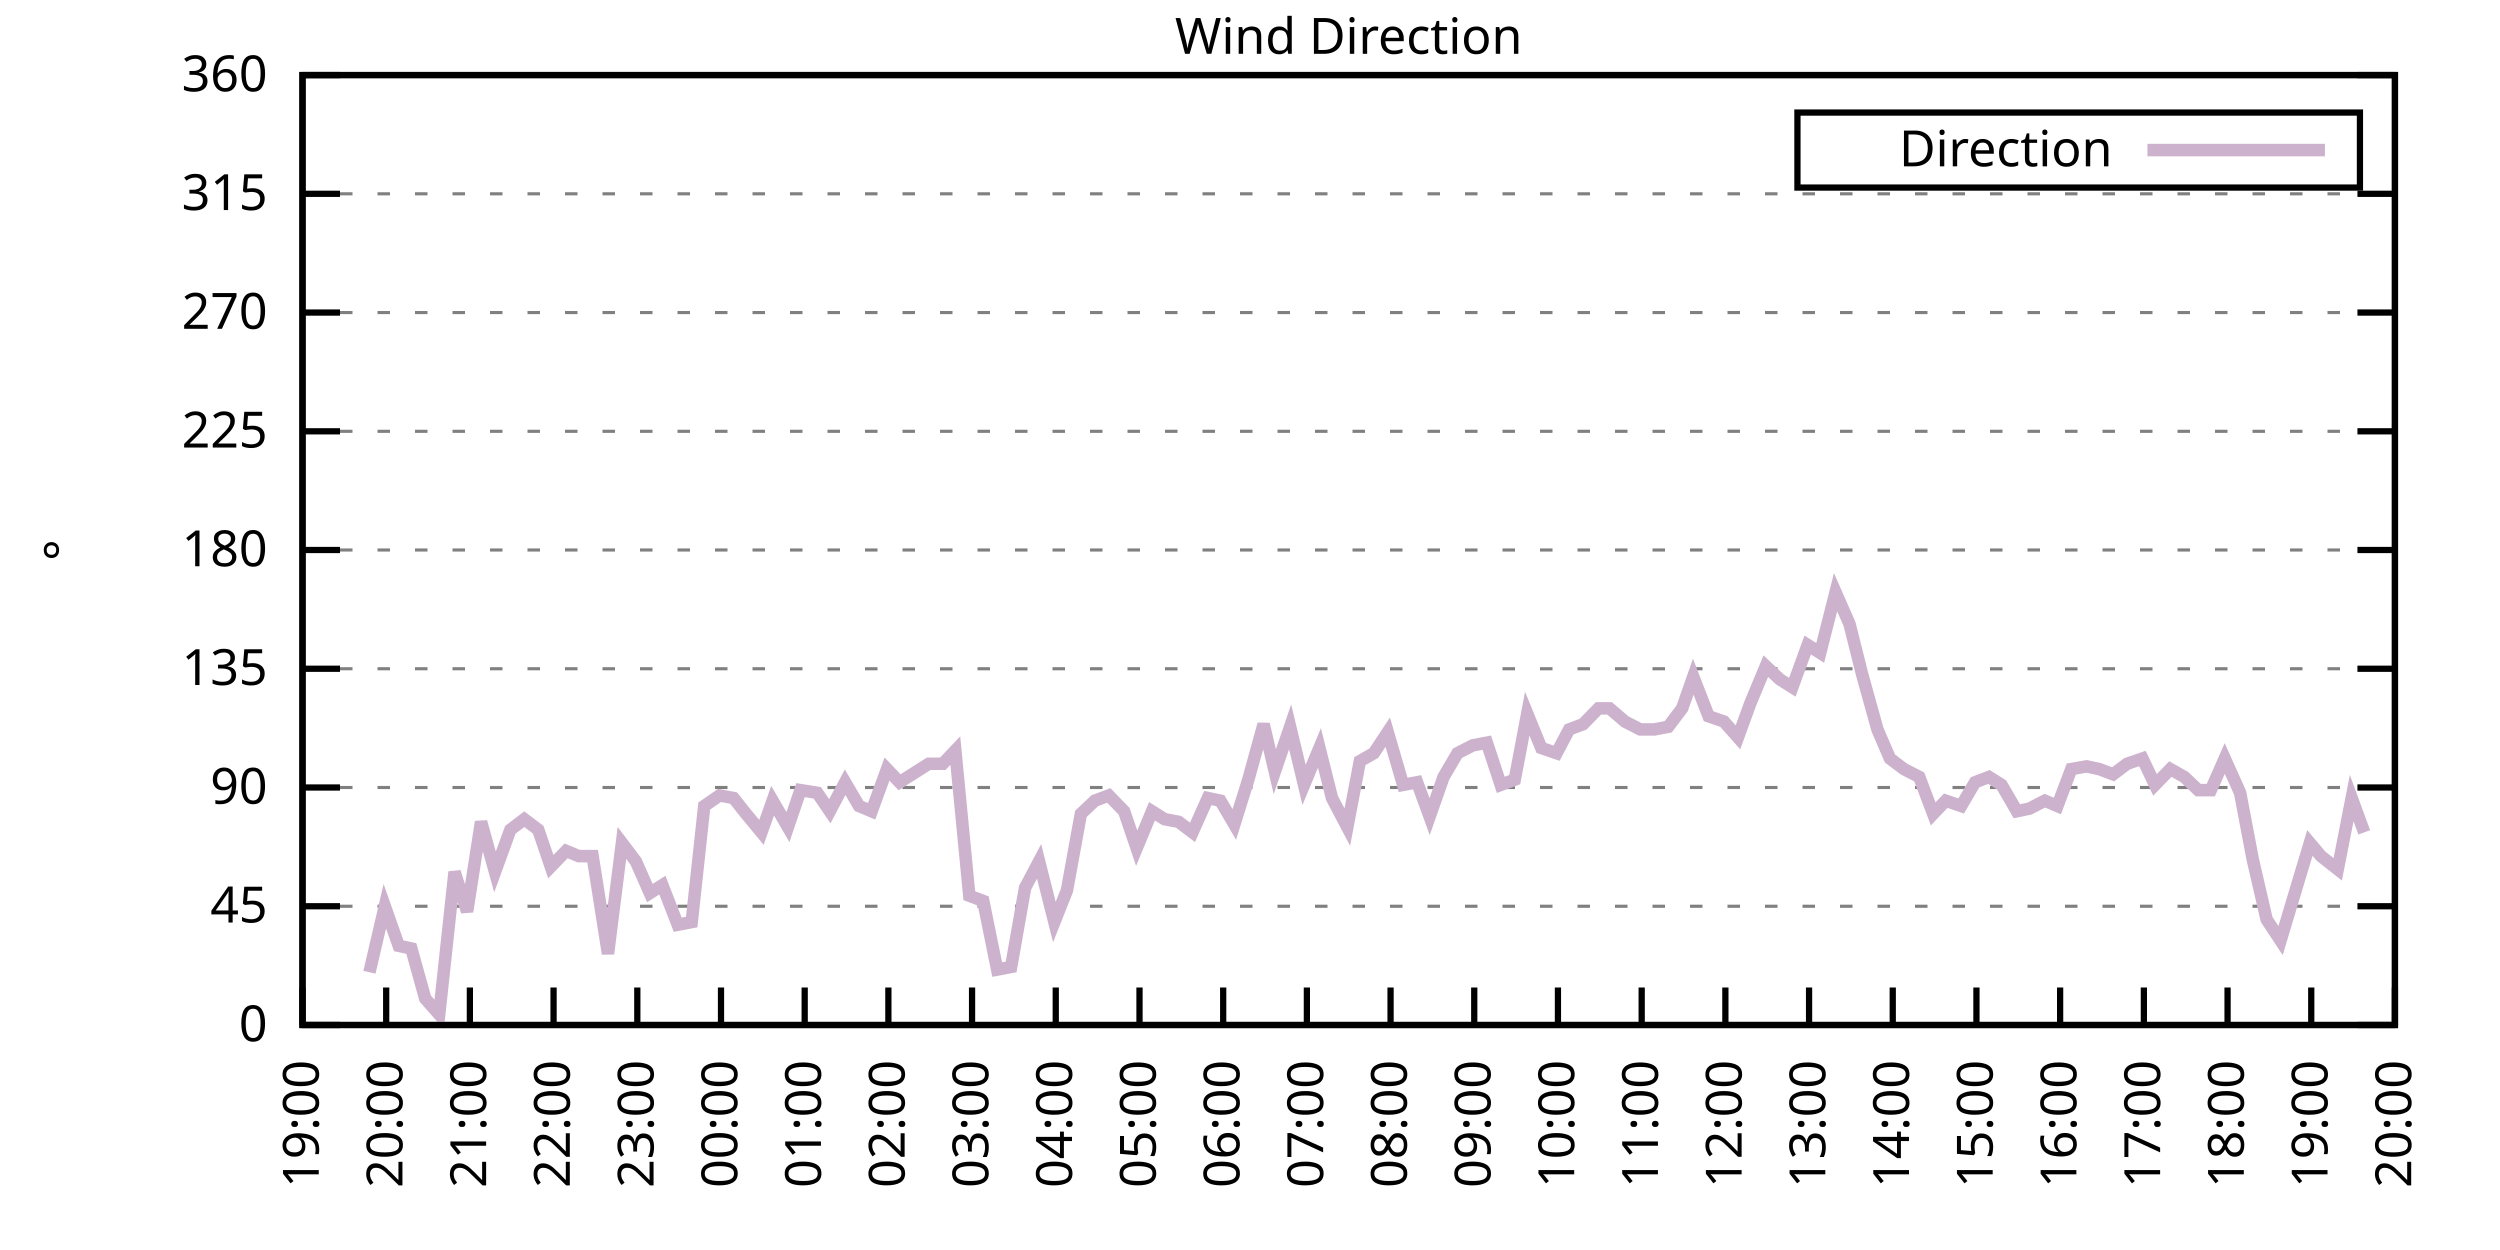
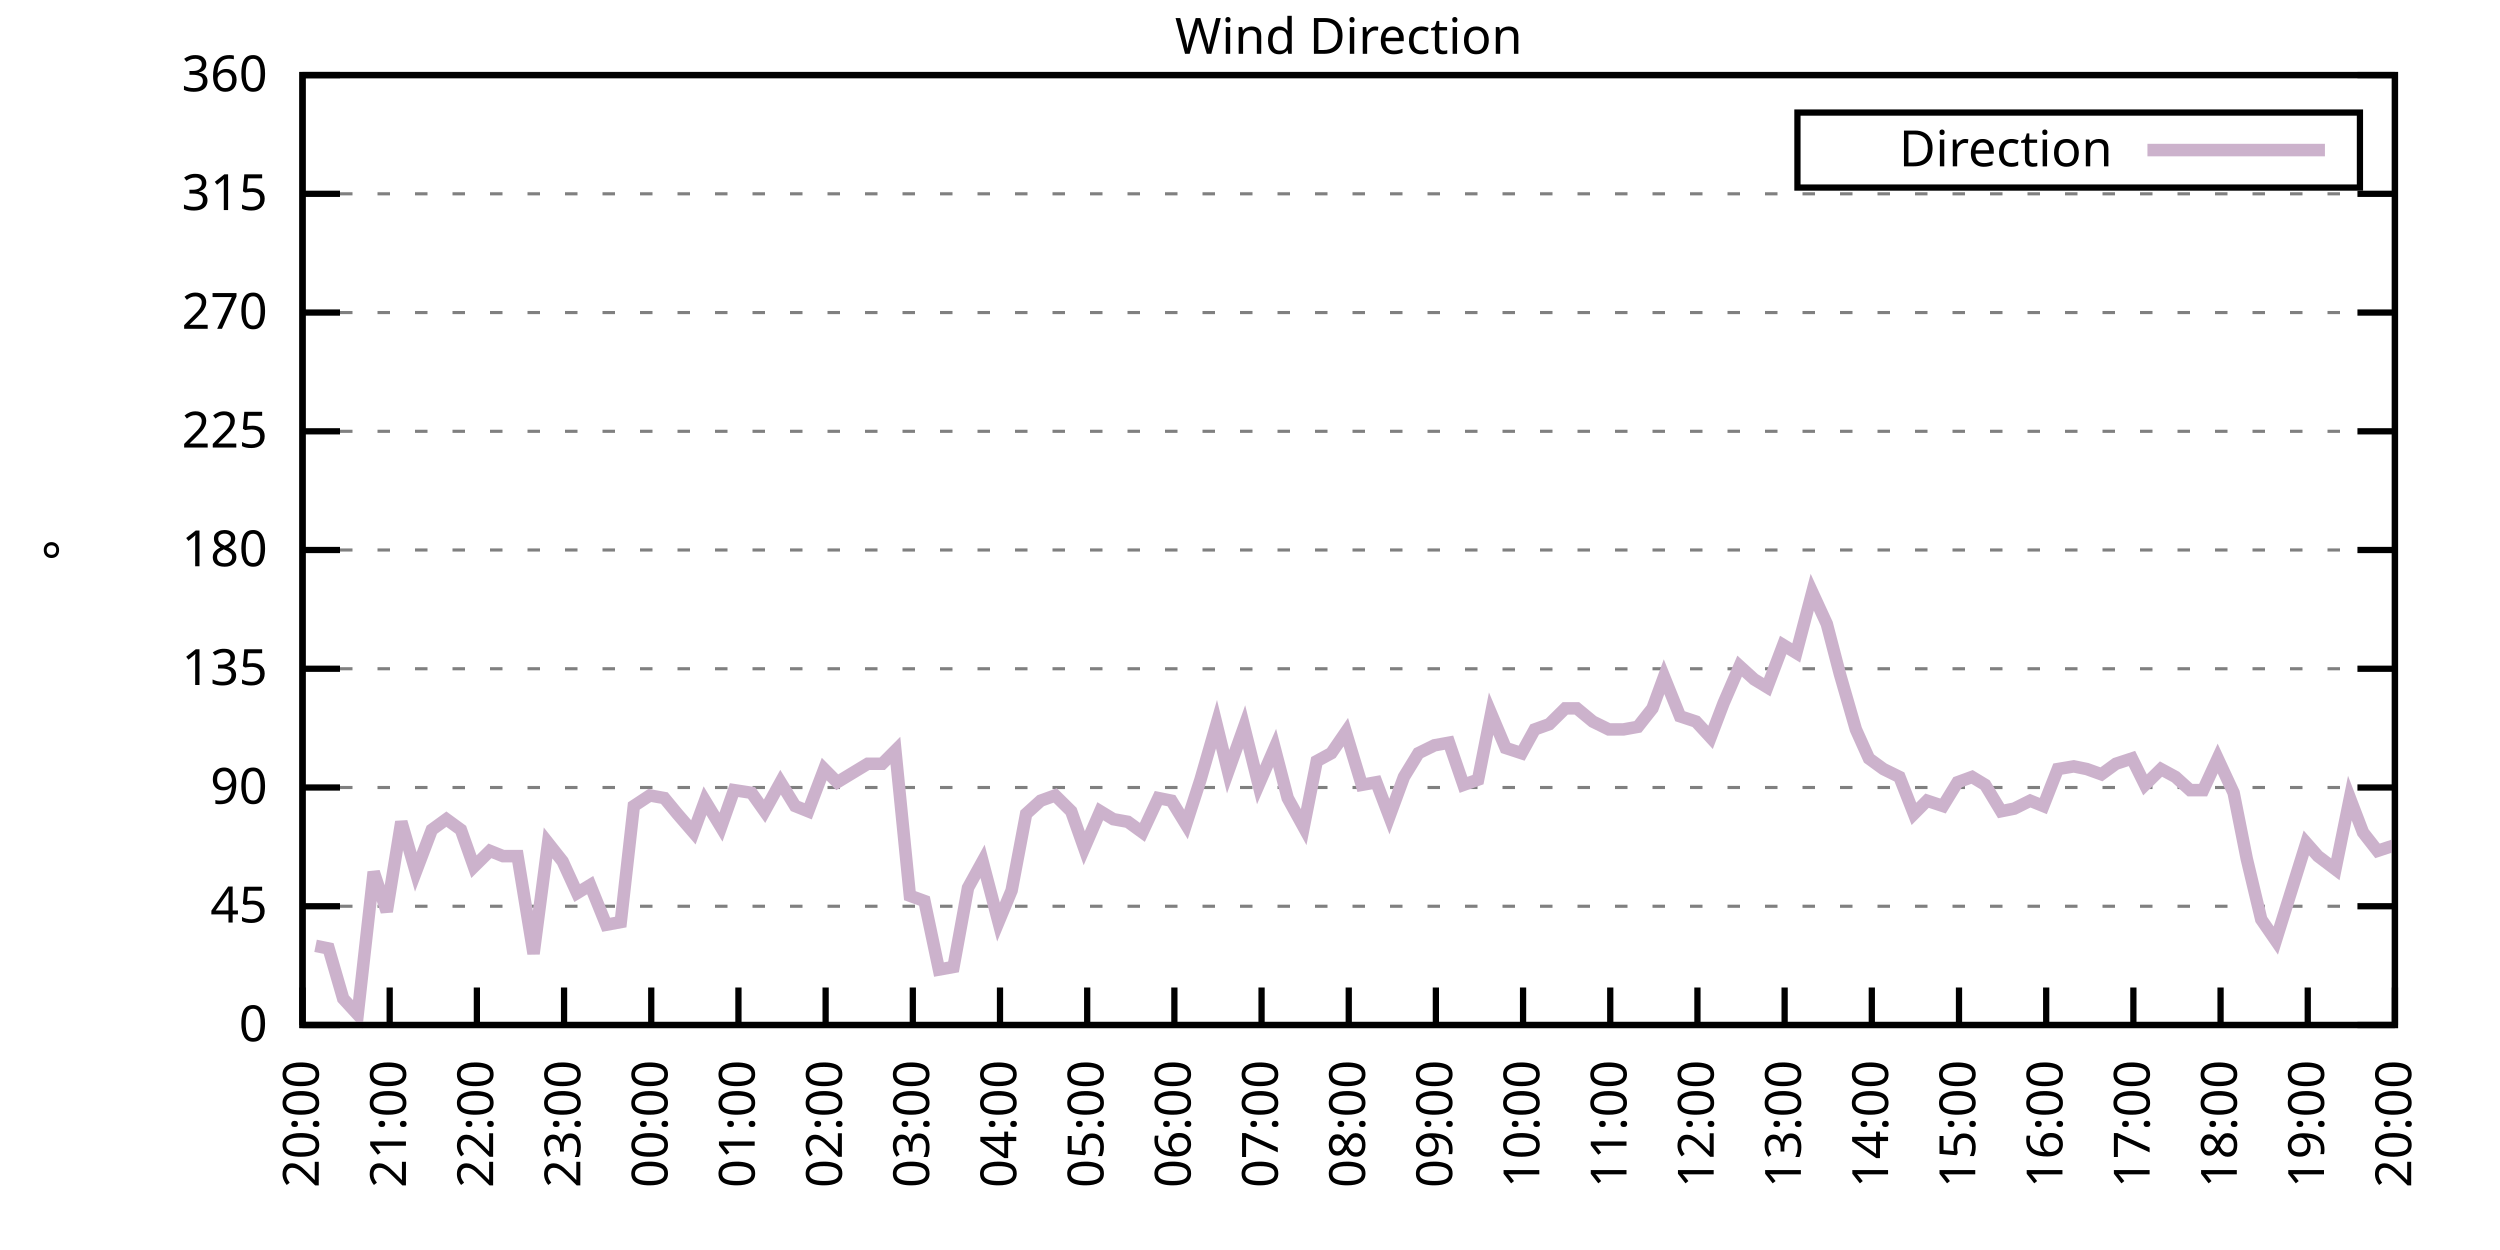
<svg xmlns="http://www.w3.org/2000/svg" xmlns:xlink="http://www.w3.org/1999/xlink" width="400" height="200" viewBox="0 0 400 200">
  <g id="gnuplot_canvas">
    <rect x="0" y="0" width="400" height="200" fill="none" />
    <defs>
      <circle id="gpDot" r="0.5" stroke-width="0.5" stroke="currentColor" />
      <path id="gpPt0" stroke-width="0.333" stroke="currentColor" d="M-1,0 h2 M0,-1 v2" />
      <path id="gpPt1" stroke-width="0.333" stroke="currentColor" d="M-1,-1 L1,1 M1,-1 L-1,1" />
      <path id="gpPt2" stroke-width="0.333" stroke="currentColor" d="M-1,0 L1,0 M0,-1 L0,1 M-1,-1 L1,1 M-1,1 L1,-1" />
      <rect id="gpPt3" stroke-width="0.333" stroke="currentColor" x="-1" y="-1" width="2" height="2" />
      <rect id="gpPt4" stroke-width="0.333" stroke="currentColor" fill="currentColor" x="-1" y="-1" width="2" height="2" />
      <circle id="gpPt5" stroke-width="0.333" stroke="currentColor" cx="0" cy="0" r="1" />
      <use xlink:href="#gpPt5" id="gpPt6" fill="currentColor" stroke="none" />
      <path id="gpPt7" stroke-width="0.333" stroke="currentColor" d="M0,-1.33 L-1.33,0.67 L1.33,0.67 z" />
      <use xlink:href="#gpPt7" id="gpPt8" fill="currentColor" stroke="none" />
      <use xlink:href="#gpPt7" id="gpPt9" stroke="currentColor" transform="rotate(180)" />
      <use xlink:href="#gpPt9" id="gpPt10" fill="currentColor" stroke="none" />
      <use xlink:href="#gpPt3" id="gpPt11" stroke="currentColor" transform="rotate(45)" />
      <use xlink:href="#gpPt11" id="gpPt12" fill="currentColor" stroke="none" />
      <path id="gpPt13" stroke-width="0.333" stroke="currentColor" d="M0,1.330 L1.265,0.411 L0.782,-1.067 L-0.782,-1.076 L-1.265,0.411 z" />
      <use xlink:href="#gpPt13" id="gpPt14" fill="currentColor" stroke="none" />
      <filter id="textbox" filterUnits="objectBoundingBox" x="0" y="0" height="1" width="1">
        <feFlood flood-color="white" flood-opacity="1" result="bgnd" />
        <feComposite in="SourceGraphic" in2="bgnd" operator="atop" />
      </filter>
      <filter id="greybox" filterUnits="objectBoundingBox" x="0" y="0" height="1" width="1">
        <feFlood flood-color="lightgrey" flood-opacity="1" result="grey" />
        <feComposite in="SourceGraphic" in2="grey" operator="atop" />
      </filter>
    </defs>
    <g fill="none" color="white" stroke="currentColor" stroke-width="1.00" stroke-linecap="butt" stroke-linejoin="miter">
</g>
    <g fill="none" color="black" stroke="currentColor" stroke-width="1.00" stroke-linecap="butt" stroke-linejoin="miter">
      <g stroke="none" shape-rendering="crispEdges">
        <polygon fill="rgb(255, 255, 255)" points="48.40,164.00 383.18,164.00 383.18,12.02 48.40,12.02 " />
      </g>
    </g>
    <g fill="none" color="black" stroke="currentColor" stroke-width="1.00" stroke-linecap="butt" stroke-linejoin="miter">
</g>
    <g fill="none" color="black" stroke="black" stroke-width="0.50" stroke-linecap="butt" stroke-linejoin="miter">
</g>
    <g fill="none" color="gray" stroke="currentColor" stroke-width="0.50" stroke-linecap="butt" stroke-linejoin="miter">
      <path stroke="gray" stroke-dasharray="2,4" class="gridline" d="M48.40,164.00 L383.19,164.00  " />
    </g>
    <g fill="none" color="gray" stroke="gray" stroke-width="1.00" stroke-linecap="butt" stroke-linejoin="miter">
</g>
    <g fill="none" color="black" stroke="currentColor" stroke-width="1.00" stroke-linecap="butt" stroke-linejoin="miter">
      <path stroke="black" d="M48.40,164.00 L54.40,164.00 M383.19,164.00 L377.19,164.00  " />
      <g transform="translate(42.80,166.60)" stroke="none" fill="black" font-family="Sans" font-size="8.00" text-anchor="end">
        <text>
          <tspan font-family="Sans"> 0</tspan>
        </text>
      </g>
    </g>
    <g fill="none" color="black" stroke="currentColor" stroke-width="1.00" stroke-linecap="butt" stroke-linejoin="miter">
</g>
    <g fill="none" color="black" stroke="black" stroke-width="0.50" stroke-linecap="butt" stroke-linejoin="miter">
</g>
    <g fill="none" color="gray" stroke="currentColor" stroke-width="0.50" stroke-linecap="butt" stroke-linejoin="miter">
      <path stroke="gray" stroke-dasharray="2,4" class="gridline" d="M48.40,145.00 L383.19,145.00  " />
    </g>
    <g fill="none" color="gray" stroke="gray" stroke-width="1.00" stroke-linecap="butt" stroke-linejoin="miter">
</g>
    <g fill="none" color="black" stroke="currentColor" stroke-width="1.00" stroke-linecap="butt" stroke-linejoin="miter">
      <path stroke="black" d="M48.40,145.00 L54.40,145.00 M383.19,145.00 L377.19,145.00  " />
      <g transform="translate(42.80,147.60)" stroke="none" fill="black" font-family="Sans" font-size="8.00" text-anchor="end">
        <text>
          <tspan font-family="Sans"> 45</tspan>
        </text>
      </g>
    </g>
    <g fill="none" color="black" stroke="currentColor" stroke-width="1.00" stroke-linecap="butt" stroke-linejoin="miter">
</g>
    <g fill="none" color="black" stroke="black" stroke-width="0.50" stroke-linecap="butt" stroke-linejoin="miter">
</g>
    <g fill="none" color="gray" stroke="currentColor" stroke-width="0.50" stroke-linecap="butt" stroke-linejoin="miter">
      <path stroke="gray" stroke-dasharray="2,4" class="gridline" d="M48.40,126.00 L383.19,126.00  " />
    </g>
    <g fill="none" color="gray" stroke="gray" stroke-width="1.00" stroke-linecap="butt" stroke-linejoin="miter">
</g>
    <g fill="none" color="black" stroke="currentColor" stroke-width="1.00" stroke-linecap="butt" stroke-linejoin="miter">
      <path stroke="black" d="M48.40,126.00 L54.40,126.00 M383.19,126.00 L377.19,126.00  " />
      <g transform="translate(42.80,128.60)" stroke="none" fill="black" font-family="Sans" font-size="8.00" text-anchor="end">
        <text>
          <tspan font-family="Sans"> 90</tspan>
        </text>
      </g>
    </g>
    <g fill="none" color="black" stroke="currentColor" stroke-width="1.00" stroke-linecap="butt" stroke-linejoin="miter">
</g>
    <g fill="none" color="black" stroke="black" stroke-width="0.50" stroke-linecap="butt" stroke-linejoin="miter">
</g>
    <g fill="none" color="gray" stroke="currentColor" stroke-width="0.50" stroke-linecap="butt" stroke-linejoin="miter">
      <path stroke="gray" stroke-dasharray="2,4" class="gridline" d="M48.40,107.00 L383.19,107.00  " />
    </g>
    <g fill="none" color="gray" stroke="gray" stroke-width="1.00" stroke-linecap="butt" stroke-linejoin="miter">
</g>
    <g fill="none" color="black" stroke="currentColor" stroke-width="1.00" stroke-linecap="butt" stroke-linejoin="miter">
      <path stroke="black" d="M48.40,107.00 L54.40,107.00 M383.19,107.00 L377.19,107.00  " />
      <g transform="translate(42.80,109.60)" stroke="none" fill="black" font-family="Sans" font-size="8.00" text-anchor="end">
        <text>
          <tspan font-family="Sans"> 135</tspan>
        </text>
      </g>
    </g>
    <g fill="none" color="black" stroke="currentColor" stroke-width="1.00" stroke-linecap="butt" stroke-linejoin="miter">
</g>
    <g fill="none" color="black" stroke="black" stroke-width="0.50" stroke-linecap="butt" stroke-linejoin="miter">
</g>
    <g fill="none" color="gray" stroke="currentColor" stroke-width="0.50" stroke-linecap="butt" stroke-linejoin="miter">
      <path stroke="gray" stroke-dasharray="2,4" class="gridline" d="M48.40,88.00 L383.19,88.00  " />
    </g>
    <g fill="none" color="gray" stroke="gray" stroke-width="1.00" stroke-linecap="butt" stroke-linejoin="miter">
</g>
    <g fill="none" color="black" stroke="currentColor" stroke-width="1.00" stroke-linecap="butt" stroke-linejoin="miter">
      <path stroke="black" d="M48.40,88.00 L54.40,88.00 M383.19,88.00 L377.19,88.00  " />
      <g transform="translate(42.80,90.60)" stroke="none" fill="black" font-family="Sans" font-size="8.00" text-anchor="end">
        <text>
          <tspan font-family="Sans"> 180</tspan>
        </text>
      </g>
    </g>
    <g fill="none" color="black" stroke="currentColor" stroke-width="1.00" stroke-linecap="butt" stroke-linejoin="miter">
</g>
    <g fill="none" color="black" stroke="black" stroke-width="0.50" stroke-linecap="butt" stroke-linejoin="miter">
</g>
    <g fill="none" color="gray" stroke="currentColor" stroke-width="0.50" stroke-linecap="butt" stroke-linejoin="miter">
      <path stroke="gray" stroke-dasharray="2,4" class="gridline" d="M48.40,69.01 L383.19,69.01  " />
    </g>
    <g fill="none" color="gray" stroke="gray" stroke-width="1.00" stroke-linecap="butt" stroke-linejoin="miter">
</g>
    <g fill="none" color="black" stroke="currentColor" stroke-width="1.00" stroke-linecap="butt" stroke-linejoin="miter">
      <path stroke="black" d="M48.40,69.01 L54.40,69.01 M383.19,69.01 L377.19,69.01  " />
      <g transform="translate(42.80,71.61)" stroke="none" fill="black" font-family="Sans" font-size="8.00" text-anchor="end">
        <text>
          <tspan font-family="Sans"> 225</tspan>
        </text>
      </g>
    </g>
    <g fill="none" color="black" stroke="currentColor" stroke-width="1.00" stroke-linecap="butt" stroke-linejoin="miter">
</g>
    <g fill="none" color="black" stroke="black" stroke-width="0.50" stroke-linecap="butt" stroke-linejoin="miter">
</g>
    <g fill="none" color="gray" stroke="currentColor" stroke-width="0.50" stroke-linecap="butt" stroke-linejoin="miter">
      <path stroke="gray" stroke-dasharray="2,4" class="gridline" d="M48.40,50.01 L383.19,50.01  " />
    </g>
    <g fill="none" color="gray" stroke="gray" stroke-width="1.00" stroke-linecap="butt" stroke-linejoin="miter">
</g>
    <g fill="none" color="black" stroke="currentColor" stroke-width="1.00" stroke-linecap="butt" stroke-linejoin="miter">
      <path stroke="black" d="M48.40,50.01 L54.40,50.01 M383.19,50.01 L377.19,50.01  " />
      <g transform="translate(42.80,52.61)" stroke="none" fill="black" font-family="Sans" font-size="8.00" text-anchor="end">
        <text>
          <tspan font-family="Sans"> 270</tspan>
        </text>
      </g>
    </g>
    <g fill="none" color="black" stroke="currentColor" stroke-width="1.00" stroke-linecap="butt" stroke-linejoin="miter">
</g>
    <g fill="none" color="black" stroke="black" stroke-width="0.50" stroke-linecap="butt" stroke-linejoin="miter">
</g>
    <g fill="none" color="gray" stroke="currentColor" stroke-width="0.50" stroke-linecap="butt" stroke-linejoin="miter">
      <path stroke="gray" stroke-dasharray="2,4" class="gridline" d="M48.40,31.01 L383.19,31.01  " />
    </g>
    <g fill="none" color="gray" stroke="gray" stroke-width="1.00" stroke-linecap="butt" stroke-linejoin="miter">
</g>
    <g fill="none" color="black" stroke="currentColor" stroke-width="1.00" stroke-linecap="butt" stroke-linejoin="miter">
      <path stroke="black" d="M48.40,31.01 L54.40,31.01 M383.19,31.01 L377.19,31.01  " />
      <g transform="translate(42.80,33.61)" stroke="none" fill="black" font-family="Sans" font-size="8.00" text-anchor="end">
        <text>
          <tspan font-family="Sans"> 315</tspan>
        </text>
      </g>
    </g>
    <g fill="none" color="black" stroke="currentColor" stroke-width="1.00" stroke-linecap="butt" stroke-linejoin="miter">
</g>
    <g fill="none" color="black" stroke="black" stroke-width="0.50" stroke-linecap="butt" stroke-linejoin="miter">
</g>
    <g fill="none" color="gray" stroke="currentColor" stroke-width="0.50" stroke-linecap="butt" stroke-linejoin="miter">
      <path stroke="gray" stroke-dasharray="2,4" class="gridline" d="M48.40,12.01 L383.19,12.01  " />
    </g>
    <g fill="none" color="gray" stroke="gray" stroke-width="1.00" stroke-linecap="butt" stroke-linejoin="miter">
</g>
    <g fill="none" color="black" stroke="currentColor" stroke-width="1.00" stroke-linecap="butt" stroke-linejoin="miter">
      <path stroke="black" d="M48.40,12.01 L54.40,12.01 M383.19,12.01 L377.19,12.01  " />
      <g transform="translate(42.80,14.61)" stroke="none" fill="black" font-family="Sans" font-size="8.00" text-anchor="end">
        <text>
          <tspan font-family="Sans"> 360</tspan>
        </text>
      </g>
    </g>
    <g fill="none" color="black" stroke="currentColor" stroke-width="1.00" stroke-linecap="butt" stroke-linejoin="miter">
      <path stroke="black" d="M48.40,164.00 L48.40,158.00  " />
      <g transform="translate(51.00,169.60) rotate(270.00)" stroke="none" fill="black" font-family="Sans" font-size="8.00" text-anchor="end">
        <text>
-           <tspan font-family="Sans">19:00</tspan>
-         </text>
-       </g>
-     </g>
-     <g fill="none" color="black" stroke="currentColor" stroke-width="1.00" stroke-linecap="butt" stroke-linejoin="miter">
-       <path stroke="black" d="M61.79,164.00 L61.79,158.00  " />
-       <g transform="translate(64.39,169.60) rotate(270.00)" stroke="none" fill="black" font-family="Sans" font-size="8.00" text-anchor="end">
-         <text>
          <tspan font-family="Sans">20:00</tspan>
        </text>
      </g>
    </g>
    <g fill="none" color="black" stroke="currentColor" stroke-width="1.00" stroke-linecap="butt" stroke-linejoin="miter">
-       <path stroke="black" d="M75.18,164.00 L75.18,158.00  " />
-       <g transform="translate(77.78,169.60) rotate(270.00)" stroke="none" fill="black" font-family="Sans" font-size="8.00" text-anchor="end">
+       <path stroke="black" d="M62.35,164.00 L62.35,158.00  " />
+       <g transform="translate(64.95,169.60) rotate(270.00)" stroke="none" fill="black" font-family="Sans" font-size="8.00" text-anchor="end">
        <text>
          <tspan font-family="Sans">21:00</tspan>
        </text>
      </g>
    </g>
    <g fill="none" color="black" stroke="currentColor" stroke-width="1.00" stroke-linecap="butt" stroke-linejoin="miter">
-       <path stroke="black" d="M88.57,164.00 L88.57,158.00  " />
-       <g transform="translate(91.17,169.60) rotate(270.00)" stroke="none" fill="black" font-family="Sans" font-size="8.00" text-anchor="end">
+       <path stroke="black" d="M76.30,164.00 L76.30,158.00  " />
+       <g transform="translate(78.90,169.60) rotate(270.00)" stroke="none" fill="black" font-family="Sans" font-size="8.00" text-anchor="end">
        <text>
          <tspan font-family="Sans">22:00</tspan>
        </text>
      </g>
    </g>
    <g fill="none" color="black" stroke="currentColor" stroke-width="1.00" stroke-linecap="butt" stroke-linejoin="miter">
-       <path stroke="black" d="M101.97,164.00 L101.97,158.00  " />
-       <g transform="translate(104.57,169.60) rotate(270.00)" stroke="none" fill="black" font-family="Sans" font-size="8.00" text-anchor="end">
+       <path stroke="black" d="M90.25,164.00 L90.25,158.00  " />
+       <g transform="translate(92.85,169.60) rotate(270.00)" stroke="none" fill="black" font-family="Sans" font-size="8.00" text-anchor="end">
        <text>
          <tspan font-family="Sans">23:00</tspan>
        </text>
      </g>
    </g>
    <g fill="none" color="black" stroke="currentColor" stroke-width="1.00" stroke-linecap="butt" stroke-linejoin="miter">
-       <path stroke="black" d="M115.36,164.00 L115.36,158.00  " />
-       <g transform="translate(117.96,169.60) rotate(270.00)" stroke="none" fill="black" font-family="Sans" font-size="8.00" text-anchor="end">
+       <path stroke="black" d="M104.20,164.00 L104.20,158.00  " />
+       <g transform="translate(106.80,169.60) rotate(270.00)" stroke="none" fill="black" font-family="Sans" font-size="8.00" text-anchor="end">
        <text>
          <tspan font-family="Sans">00:00</tspan>
        </text>
      </g>
    </g>
    <g fill="none" color="black" stroke="currentColor" stroke-width="1.00" stroke-linecap="butt" stroke-linejoin="miter">
-       <path stroke="black" d="M128.75,164.00 L128.75,158.00  " />
-       <g transform="translate(131.35,169.60) rotate(270.00)" stroke="none" fill="black" font-family="Sans" font-size="8.00" text-anchor="end">
+       <path stroke="black" d="M118.15,164.00 L118.15,158.00  " />
+       <g transform="translate(120.75,169.60) rotate(270.00)" stroke="none" fill="black" font-family="Sans" font-size="8.00" text-anchor="end">
        <text>
          <tspan font-family="Sans">01:00</tspan>
        </text>
      </g>
    </g>
    <g fill="none" color="black" stroke="currentColor" stroke-width="1.00" stroke-linecap="butt" stroke-linejoin="miter">
-       <path stroke="black" d="M142.14,164.00 L142.14,158.00  " />
-       <g transform="translate(144.74,169.60) rotate(270.00)" stroke="none" fill="black" font-family="Sans" font-size="8.00" text-anchor="end">
+       <path stroke="black" d="M132.10,164.00 L132.10,158.00  " />
+       <g transform="translate(134.70,169.60) rotate(270.00)" stroke="none" fill="black" font-family="Sans" font-size="8.00" text-anchor="end">
        <text>
          <tspan font-family="Sans">02:00</tspan>
        </text>
      </g>
    </g>
    <g fill="none" color="black" stroke="currentColor" stroke-width="1.00" stroke-linecap="butt" stroke-linejoin="miter">
-       <path stroke="black" d="M155.53,164.00 L155.53,158.00  " />
-       <g transform="translate(158.13,169.60) rotate(270.00)" stroke="none" fill="black" font-family="Sans" font-size="8.00" text-anchor="end">
+       <path stroke="black" d="M146.05,164.00 L146.05,158.00  " />
+       <g transform="translate(148.65,169.60) rotate(270.00)" stroke="none" fill="black" font-family="Sans" font-size="8.00" text-anchor="end">
        <text>
          <tspan font-family="Sans">03:00</tspan>
        </text>
      </g>
    </g>
    <g fill="none" color="black" stroke="currentColor" stroke-width="1.00" stroke-linecap="butt" stroke-linejoin="miter">
-       <path stroke="black" d="M168.92,164.00 L168.92,158.00  " />
-       <g transform="translate(171.52,169.60) rotate(270.00)" stroke="none" fill="black" font-family="Sans" font-size="8.00" text-anchor="end">
+       <path stroke="black" d="M160.00,164.00 L160.00,158.00  " />
+       <g transform="translate(162.60,169.60) rotate(270.00)" stroke="none" fill="black" font-family="Sans" font-size="8.00" text-anchor="end">
        <text>
          <tspan font-family="Sans">04:00</tspan>
        </text>
      </g>
    </g>
    <g fill="none" color="black" stroke="currentColor" stroke-width="1.00" stroke-linecap="butt" stroke-linejoin="miter">
-       <path stroke="black" d="M182.32,164.00 L182.32,158.00  " />
-       <g transform="translate(184.92,169.60) rotate(270.00)" stroke="none" fill="black" font-family="Sans" font-size="8.00" text-anchor="end">
+       <path stroke="black" d="M173.95,164.00 L173.95,158.00  " />
+       <g transform="translate(176.55,169.60) rotate(270.00)" stroke="none" fill="black" font-family="Sans" font-size="8.00" text-anchor="end">
        <text>
          <tspan font-family="Sans">05:00</tspan>
        </text>
      </g>
    </g>
    <g fill="none" color="black" stroke="currentColor" stroke-width="1.00" stroke-linecap="butt" stroke-linejoin="miter">
-       <path stroke="black" d="M195.71,164.00 L195.71,158.00  " />
-       <g transform="translate(198.31,169.60) rotate(270.00)" stroke="none" fill="black" font-family="Sans" font-size="8.00" text-anchor="end">
+       <path stroke="black" d="M187.90,164.00 L187.90,158.00  " />
+       <g transform="translate(190.50,169.60) rotate(270.00)" stroke="none" fill="black" font-family="Sans" font-size="8.00" text-anchor="end">
        <text>
          <tspan font-family="Sans">06:00</tspan>
        </text>
      </g>
    </g>
    <g fill="none" color="black" stroke="currentColor" stroke-width="1.00" stroke-linecap="butt" stroke-linejoin="miter">
-       <path stroke="black" d="M209.10,164.00 L209.10,158.00  " />
-       <g transform="translate(211.70,169.60) rotate(270.00)" stroke="none" fill="black" font-family="Sans" font-size="8.00" text-anchor="end">
+       <path stroke="black" d="M201.85,164.00 L201.85,158.00  " />
+       <g transform="translate(204.45,169.60) rotate(270.00)" stroke="none" fill="black" font-family="Sans" font-size="8.00" text-anchor="end">
        <text>
          <tspan font-family="Sans">07:00</tspan>
        </text>
      </g>
    </g>
    <g fill="none" color="black" stroke="currentColor" stroke-width="1.00" stroke-linecap="butt" stroke-linejoin="miter">
-       <path stroke="black" d="M222.49,164.00 L222.49,158.00  " />
-       <g transform="translate(225.09,169.60) rotate(270.00)" stroke="none" fill="black" font-family="Sans" font-size="8.00" text-anchor="end">
+       <path stroke="black" d="M215.80,164.00 L215.80,158.00  " />
+       <g transform="translate(218.40,169.60) rotate(270.00)" stroke="none" fill="black" font-family="Sans" font-size="8.00" text-anchor="end">
        <text>
          <tspan font-family="Sans">08:00</tspan>
        </text>
      </g>
    </g>
    <g fill="none" color="black" stroke="currentColor" stroke-width="1.00" stroke-linecap="butt" stroke-linejoin="miter">
-       <path stroke="black" d="M235.88,164.00 L235.88,158.00  " />
-       <g transform="translate(238.48,169.60) rotate(270.00)" stroke="none" fill="black" font-family="Sans" font-size="8.00" text-anchor="end">
+       <path stroke="black" d="M229.74,164.00 L229.74,158.00  " />
+       <g transform="translate(232.34,169.60) rotate(270.00)" stroke="none" fill="black" font-family="Sans" font-size="8.00" text-anchor="end">
        <text>
          <tspan font-family="Sans">09:00</tspan>
        </text>
      </g>
    </g>
    <g fill="none" color="black" stroke="currentColor" stroke-width="1.00" stroke-linecap="butt" stroke-linejoin="miter">
-       <path stroke="black" d="M249.27,164.00 L249.27,158.00  " />
-       <g transform="translate(251.87,169.60) rotate(270.00)" stroke="none" fill="black" font-family="Sans" font-size="8.00" text-anchor="end">
+       <path stroke="black" d="M243.69,164.00 L243.69,158.00  " />
+       <g transform="translate(246.29,169.60) rotate(270.00)" stroke="none" fill="black" font-family="Sans" font-size="8.00" text-anchor="end">
        <text>
          <tspan font-family="Sans">10:00</tspan>
        </text>
      </g>
    </g>
    <g fill="none" color="black" stroke="currentColor" stroke-width="1.00" stroke-linecap="butt" stroke-linejoin="miter">
-       <path stroke="black" d="M262.67,164.00 L262.67,158.00  " />
-       <g transform="translate(265.27,169.60) rotate(270.00)" stroke="none" fill="black" font-family="Sans" font-size="8.00" text-anchor="end">
+       <path stroke="black" d="M257.64,164.00 L257.64,158.00  " />
+       <g transform="translate(260.24,169.60) rotate(270.00)" stroke="none" fill="black" font-family="Sans" font-size="8.00" text-anchor="end">
        <text>
          <tspan font-family="Sans">11:00</tspan>
        </text>
      </g>
    </g>
    <g fill="none" color="black" stroke="currentColor" stroke-width="1.00" stroke-linecap="butt" stroke-linejoin="miter">
-       <path stroke="black" d="M276.06,164.00 L276.06,158.00  " />
-       <g transform="translate(278.66,169.60) rotate(270.00)" stroke="none" fill="black" font-family="Sans" font-size="8.00" text-anchor="end">
+       <path stroke="black" d="M271.59,164.00 L271.59,158.00  " />
+       <g transform="translate(274.19,169.60) rotate(270.00)" stroke="none" fill="black" font-family="Sans" font-size="8.00" text-anchor="end">
        <text>
          <tspan font-family="Sans">12:00</tspan>
        </text>
      </g>
    </g>
    <g fill="none" color="black" stroke="currentColor" stroke-width="1.00" stroke-linecap="butt" stroke-linejoin="miter">
-       <path stroke="black" d="M289.45,164.00 L289.45,158.00  " />
-       <g transform="translate(292.05,169.60) rotate(270.00)" stroke="none" fill="black" font-family="Sans" font-size="8.00" text-anchor="end">
+       <path stroke="black" d="M285.54,164.00 L285.54,158.00  " />
+       <g transform="translate(288.14,169.60) rotate(270.00)" stroke="none" fill="black" font-family="Sans" font-size="8.00" text-anchor="end">
        <text>
          <tspan font-family="Sans">13:00</tspan>
        </text>
      </g>
    </g>
    <g fill="none" color="black" stroke="currentColor" stroke-width="1.00" stroke-linecap="butt" stroke-linejoin="miter">
-       <path stroke="black" d="M302.84,164.00 L302.84,158.00  " />
-       <g transform="translate(305.44,169.60) rotate(270.00)" stroke="none" fill="black" font-family="Sans" font-size="8.00" text-anchor="end">
+       <path stroke="black" d="M299.49,164.00 L299.49,158.00  " />
+       <g transform="translate(302.09,169.60) rotate(270.00)" stroke="none" fill="black" font-family="Sans" font-size="8.00" text-anchor="end">
        <text>
          <tspan font-family="Sans">14:00</tspan>
        </text>
      </g>
    </g>
    <g fill="none" color="black" stroke="currentColor" stroke-width="1.00" stroke-linecap="butt" stroke-linejoin="miter">
-       <path stroke="black" d="M316.23,164.00 L316.23,158.00  " />
-       <g transform="translate(318.83,169.60) rotate(270.00)" stroke="none" fill="black" font-family="Sans" font-size="8.00" text-anchor="end">
+       <path stroke="black" d="M313.44,164.00 L313.44,158.00  " />
+       <g transform="translate(316.04,169.60) rotate(270.00)" stroke="none" fill="black" font-family="Sans" font-size="8.00" text-anchor="end">
        <text>
          <tspan font-family="Sans">15:00</tspan>
        </text>
      </g>
    </g>
    <g fill="none" color="black" stroke="currentColor" stroke-width="1.00" stroke-linecap="butt" stroke-linejoin="miter">
-       <path stroke="black" d="M329.62,164.00 L329.62,158.00  " />
-       <g transform="translate(332.22,169.60) rotate(270.00)" stroke="none" fill="black" font-family="Sans" font-size="8.00" text-anchor="end">
+       <path stroke="black" d="M327.39,164.00 L327.39,158.00  " />
+       <g transform="translate(329.99,169.60) rotate(270.00)" stroke="none" fill="black" font-family="Sans" font-size="8.00" text-anchor="end">
        <text>
          <tspan font-family="Sans">16:00</tspan>
        </text>
      </g>
    </g>
    <g fill="none" color="black" stroke="currentColor" stroke-width="1.00" stroke-linecap="butt" stroke-linejoin="miter">
-       <path stroke="black" d="M343.02,164.00 L343.02,158.00  " />
-       <g transform="translate(345.62,169.60) rotate(270.00)" stroke="none" fill="black" font-family="Sans" font-size="8.00" text-anchor="end">
+       <path stroke="black" d="M341.34,164.00 L341.34,158.00  " />
+       <g transform="translate(343.94,169.60) rotate(270.00)" stroke="none" fill="black" font-family="Sans" font-size="8.00" text-anchor="end">
        <text>
          <tspan font-family="Sans">17:00</tspan>
        </text>
      </g>
    </g>
    <g fill="none" color="black" stroke="currentColor" stroke-width="1.00" stroke-linecap="butt" stroke-linejoin="miter">
-       <path stroke="black" d="M356.41,164.00 L356.41,158.00  " />
-       <g transform="translate(359.01,169.60) rotate(270.00)" stroke="none" fill="black" font-family="Sans" font-size="8.00" text-anchor="end">
+       <path stroke="black" d="M355.29,164.00 L355.29,158.00  " />
+       <g transform="translate(357.89,169.60) rotate(270.00)" stroke="none" fill="black" font-family="Sans" font-size="8.00" text-anchor="end">
        <text>
          <tspan font-family="Sans">18:00</tspan>
        </text>
      </g>
    </g>
    <g fill="none" color="black" stroke="currentColor" stroke-width="1.00" stroke-linecap="butt" stroke-linejoin="miter">
-       <path stroke="black" d="M369.80,164.00 L369.80,158.00  " />
-       <g transform="translate(372.40,169.60) rotate(270.00)" stroke="none" fill="black" font-family="Sans" font-size="8.00" text-anchor="end">
+       <path stroke="black" d="M369.24,164.00 L369.24,158.00  " />
+       <g transform="translate(371.84,169.60) rotate(270.00)" stroke="none" fill="black" font-family="Sans" font-size="8.00" text-anchor="end">
        <text>
          <tspan font-family="Sans">19:00</tspan>
        </text>
      </g>
    </g>
    <g fill="none" color="black" stroke="currentColor" stroke-width="1.00" stroke-linecap="butt" stroke-linejoin="miter">
      <path stroke="black" d="M383.19,164.00 L383.19,158.00  " />
      <g transform="translate(385.79,169.60) rotate(270.00)" stroke="none" fill="black" font-family="Sans" font-size="8.00" text-anchor="end">
        <text>
          <tspan font-family="Sans">20:00</tspan>
        </text>
      </g>
    </g>
    <g fill="none" color="black" stroke="currentColor" stroke-width="1.00" stroke-linecap="butt" stroke-linejoin="miter">
</g>
    <g fill="none" color="black" stroke="currentColor" stroke-width="1.00" stroke-linecap="butt" stroke-linejoin="miter">
      <path stroke="black" d="M48.40,12.01 L48.40,164.00 L383.19,164.00 L383.19,12.01 L48.40,12.01 Z  " />
    </g>
    <g fill="none" color="black" stroke="currentColor" stroke-width="1.00" stroke-linecap="butt" stroke-linejoin="miter">
</g>
    <g fill="none" color="black" stroke="currentColor" stroke-width="1.00" stroke-linecap="butt" stroke-linejoin="miter">
      <path stroke="black" d="M287.59,30.01 L287.59,18.01 L377.59,18.01 L377.59,30.01 L287.59,30.01 Z  " />
    </g>
    <g id="Wind_direction_plot_1">
      <g fill="none" color="white" stroke="black" stroke-width="2.00" stroke-linecap="butt" stroke-linejoin="miter">
</g>
      <g fill="none" color="black" stroke="currentColor" stroke-width="2.00" stroke-linecap="butt" stroke-linejoin="miter">
        <g transform="translate(337.99,26.61)" stroke="none" fill="black" font-family="Sans" font-size="8.00" text-anchor="end">
          <text>
            <tspan font-family="Sans">Direction</tspan>
          </text>
        </g>
      </g>
      <g fill="none" color="black" stroke="currentColor" stroke-width="2.00" stroke-linecap="butt" stroke-linejoin="miter">
-         <path stroke="rgb(204, 178, 204)" d="M343.59,24.01 L371.99,24.01 M59.11,155.56 L61.57,145.00 L63.80,151.33 L65.81,151.76 L68.04,159.78 L70.27,162.31   L72.73,139.51 L74.74,145.85 L76.97,131.49 L79.20,139.51 L81.66,132.76 L83.89,131.07 L86.12,132.76 L88.13,138.67   L90.58,136.14 L92.59,136.98 L94.82,136.98 L97.28,152.60 L99.51,134.87 L101.74,137.82 L103.98,142.89 L105.98,141.62   L108.44,147.96 L110.67,147.53 L112.68,128.96 L115.13,127.27 L117.37,127.69 L119.38,130.22 L121.83,133.18 L123.62,128.11   L126.07,132.34 L128.08,126.42 L130.76,126.85 L132.77,129.80 L135.22,125.16 L137.45,128.96 L139.46,129.80 L141.92,123.05   L143.93,125.16 L145.94,123.89 L148.61,122.20 L150.85,122.20 L152.85,120.09 L155.09,143.31 L157.32,144.16 L159.55,155.13   L161.78,154.71 L164.01,142.05 L166.25,137.82 L168.70,147.53 L170.71,142.47 L172.94,130.22 L175.17,128.11 L177.41,127.27   L179.86,129.80 L181.87,135.71 L184.32,129.80 L186.33,131.07 L188.57,131.49 L190.80,133.18 L193.25,127.69 L195.26,128.11   L197.49,131.91 L199.73,124.74 L202.18,115.87 L203.97,123.47 L206.42,116.29 L208.65,125.58 L211.11,119.67 L213.12,127.69   L215.57,132.34 L217.58,121.78 L219.81,120.51 L222.04,117.14 L224.50,125.58 L226.73,125.16 L228.74,130.65 L230.97,124.31   L233.20,120.51 L235.66,119.25 L237.89,118.83 L240.12,125.58 L242.36,124.74 L244.36,114.18 L246.60,119.67 L249.05,120.51   L251.06,116.71 L253.29,115.87 L255.75,113.34 L257.53,113.34 L259.99,115.45 L262.44,116.71 L264.67,116.71 L266.91,116.29   L269.14,113.34 L270.92,108.27 L273.38,114.60 L275.83,115.45 L278.07,117.98 L280.07,112.49 L282.53,106.58 L284.76,108.69   L286.77,109.96 L289.23,103.20 L291.23,104.47 L293.69,94.76 L295.92,99.83 L297.93,107.85 L300.39,116.71 L302.39,121.36   L304.63,123.05 L307.08,124.31 L309.31,130.22 L311.32,128.11 L313.78,128.96 L316.01,125.16 L318.24,124.31 L320.25,125.58   L322.70,129.80 L324.71,129.38 L327.17,128.11 L329.18,128.96 L331.41,123.05 L333.86,122.62 L335.87,123.05 L338.10,123.89   L340.34,122.20 L342.79,121.36 L344.80,125.58 L347.26,123.05 L349.49,124.31 L351.72,126.42 L353.73,126.42 L355.96,121.36   L358.42,126.85 L360.42,137.40 L362.66,147.11 L364.89,150.49 L369.58,134.87 L371.36,136.98 L374.04,139.09 L376.27,127.69   L378.28,133.18  " />
+         <path stroke="rgb(204, 178, 204)" d="M343.59,24.01 L371.99,24.01 M50.49,151.33 L52.58,151.76 L54.91,159.78 L57.23,162.31 L59.79,139.51 L61.88,145.85   L64.21,131.49 L66.53,139.51 L69.09,132.76 L71.42,131.07 L73.74,132.76 L75.83,138.67 L78.39,136.14 L80.48,136.98   L82.81,136.98 L85.37,152.60 L87.69,134.87 L90.02,137.82 L92.34,142.89 L94.43,141.62 L96.99,147.96 L99.32,147.53   L101.41,128.96 L103.97,127.27 L106.29,127.69 L108.38,130.22 L110.94,133.18 L112.80,128.11 L115.36,132.34 L117.45,126.42   L120.24,126.85 L122.33,129.80 L124.89,125.16 L127.22,128.96 L129.31,129.80 L131.87,123.05 L133.96,125.16 L136.05,123.89   L138.84,122.20 L141.16,122.20 L143.26,120.09 L145.58,143.31 L147.91,144.16 L150.23,155.13 L152.56,154.71 L154.88,142.05   L157.21,137.82 L159.76,147.53 L161.86,142.47 L164.18,130.22 L166.51,128.11 L168.83,127.27 L171.39,129.80 L173.48,135.71   L176.04,129.80 L178.13,131.07 L180.46,131.49 L182.78,133.18 L185.34,127.69 L187.43,128.11 L189.76,131.91 L192.08,124.74   L194.64,115.87 L196.50,123.47 L199.06,116.29 L201.38,125.58 L203.94,119.67 L206.03,127.69 L208.59,132.34 L210.68,121.78   L213.01,120.51 L215.33,117.14 L217.89,125.58 L220.21,125.16 L222.30,130.65 L224.63,124.31 L226.95,120.51 L229.51,119.25   L231.84,118.83 L234.16,125.58 L236.49,124.74 L238.58,114.18 L240.90,119.67 L243.46,120.51 L245.55,116.71 L247.88,115.87   L250.44,113.34 L252.30,113.34 L254.85,115.45 L257.41,116.71 L259.74,116.71 L262.06,116.29 L264.39,113.34 L266.25,108.27   L268.80,114.60 L271.36,115.45 L273.69,117.98 L275.78,112.49 L278.34,106.58 L280.66,108.69 L282.75,109.96 L285.31,103.20   L287.40,104.47 L289.96,94.76 L292.29,99.83 L294.38,107.85 L296.94,116.71 L299.03,121.36 L301.35,123.05 L303.91,124.31   L306.23,130.22 L308.33,128.11 L310.88,128.96 L313.21,125.16 L315.53,124.31 L317.63,125.58 L320.18,129.80 L322.28,129.38   L324.83,128.11 L326.93,128.96 L329.25,123.05 L331.81,122.62 L333.90,123.05 L336.23,123.89 L338.55,122.20 L341.11,121.36   L343.20,125.58 L345.76,123.05 L348.08,124.31 L350.41,126.42 L352.50,126.42 L354.83,121.36 L357.38,126.85 L359.48,137.40   L361.80,147.11 L364.13,150.49 L369.01,134.87 L370.87,136.98 L373.66,139.09 L375.98,127.69 L378.08,133.18 L380.40,136.14   L382.96,135.29  " />
      </g>
    </g>
    <g fill="none" color="black" stroke="currentColor" stroke-width="2.00" stroke-linecap="butt" stroke-linejoin="miter">
</g>
    <g fill="none" color="black" stroke="black" stroke-width="1.00" stroke-linecap="butt" stroke-linejoin="miter">
</g>
    <g fill="none" color="black" stroke="currentColor" stroke-width="1.00" stroke-linecap="butt" stroke-linejoin="miter">
      <path stroke="black" d="M48.40,12.01 L48.40,164.00 L383.19,164.00 L383.19,12.01 L48.40,12.01 Z  " />
      <g transform="translate(12.80,88.01) rotate(270.00)" stroke="none" fill="black" font-family="Sans" font-size="8.00" text-anchor="middle">
        <text>
          <tspan font-family="Sans">°</tspan>
        </text>
      </g>
    </g>
    <g fill="none" color="black" stroke="currentColor" stroke-width="1.00" stroke-linecap="butt" stroke-linejoin="miter">
</g>
    <g fill="none" color="black" stroke="currentColor" stroke-width="1.00" stroke-linecap="butt" stroke-linejoin="miter">
      <g transform="translate(215.79,8.61)" stroke="none" fill="black" font-family="Sans" font-size="8.00" text-anchor="middle">
        <text>
          <tspan font-family="Sans">Wind Direction</tspan>
        </text>
      </g>
    </g>
    <g fill="none" color="black" stroke="currentColor" stroke-width="1.00" stroke-linecap="butt" stroke-linejoin="miter">
</g>
  </g>
</svg>
